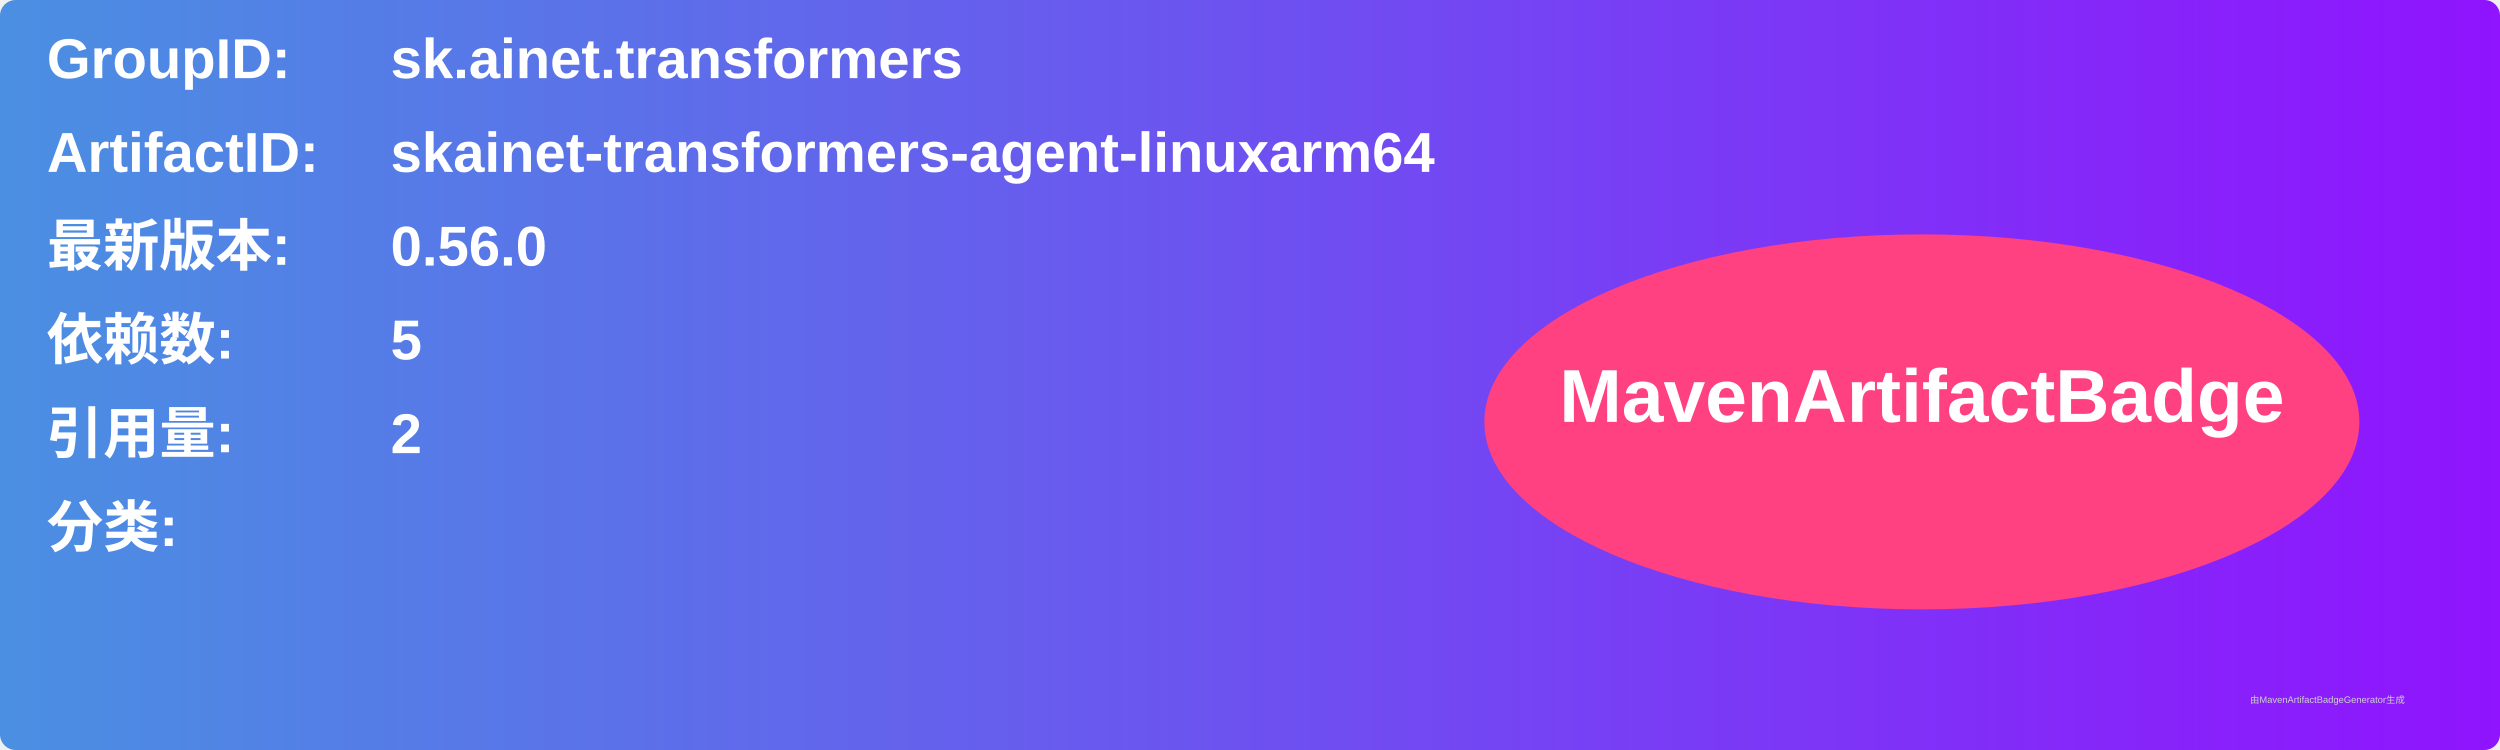
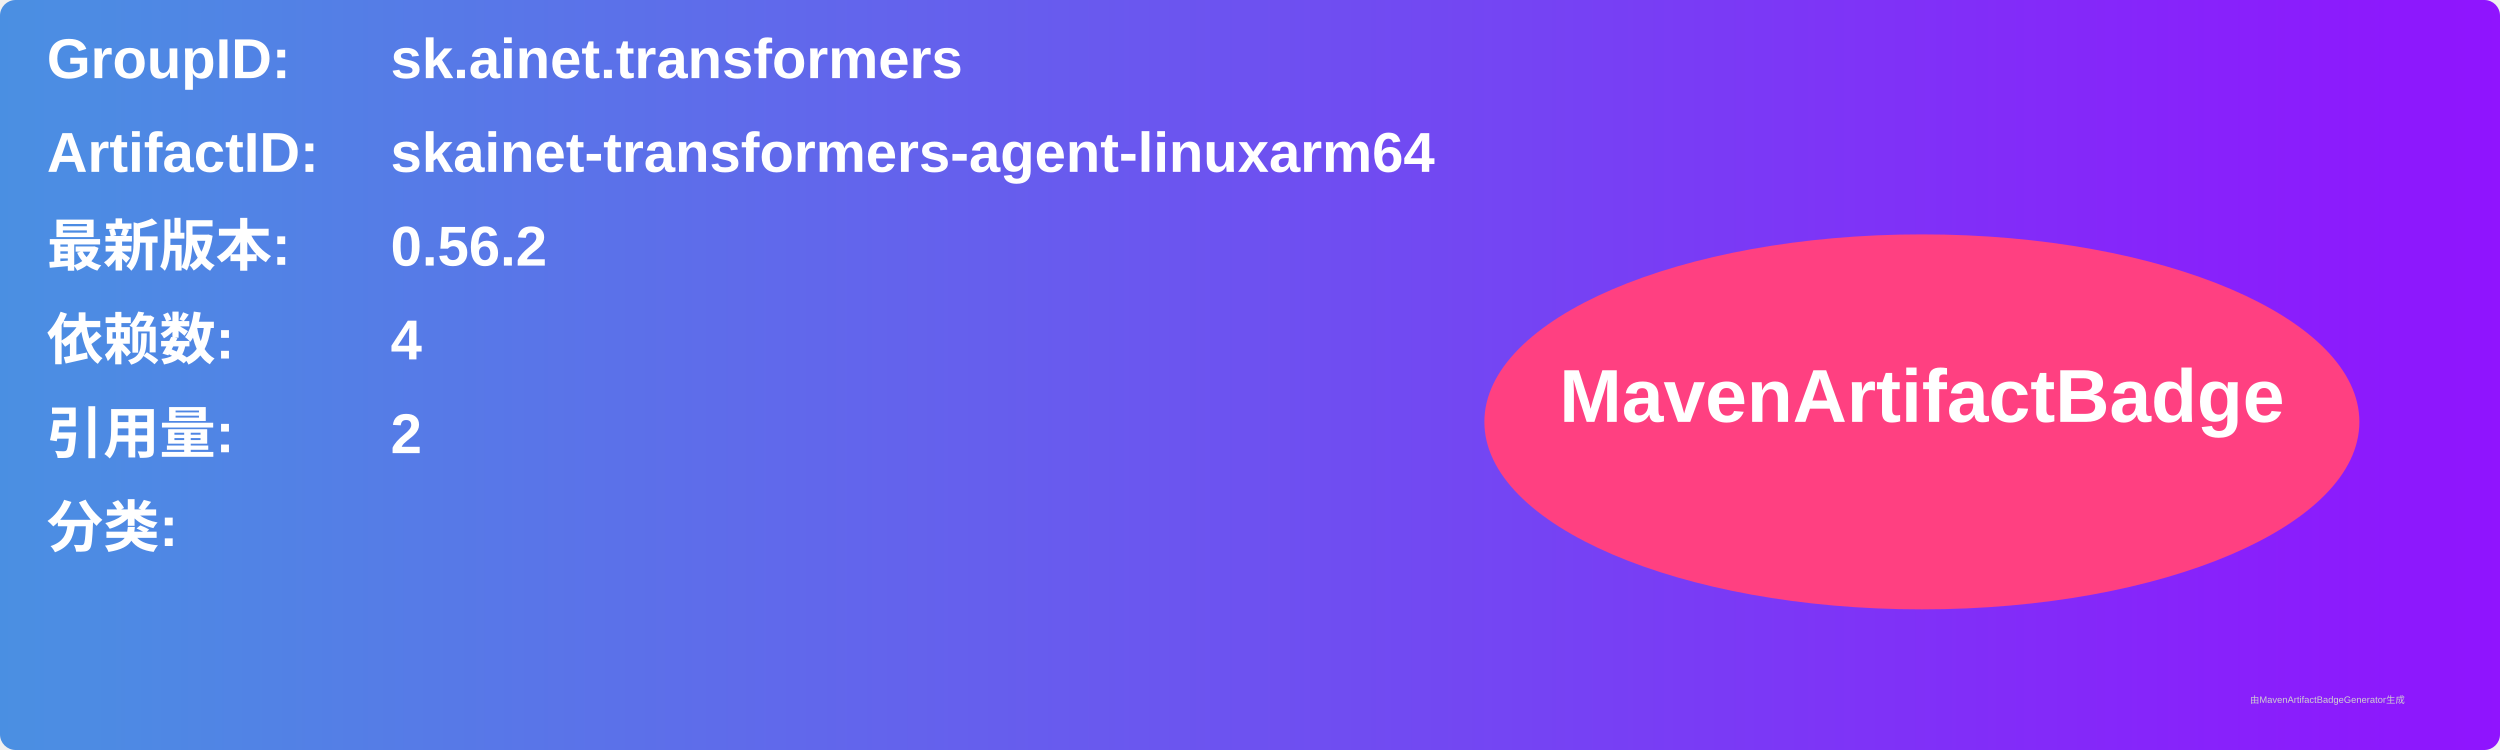
<svg xmlns="http://www.w3.org/2000/svg" width="800" height="240" viewBox="0 0 800 240">
  <linearGradient id="grad" x1="0%" y1="0%" x2="100%" y2="0%">
    <stop offset="0%" stop-color="#4a90e2" />
    <stop offset="100%" stop-color="#9013fe" />
  </linearGradient>
  <rect width="100%" height="100%" rx="5" ry="5" fill="url(#grad)" />
  <g transform="translate(15, 15)">
    <text x="0" y="10" font-family="Arial" font-size="18" fill="white" font-weight="bold" width="260">GroupID:</text>
    <text x="110" y="10" font-family="Arial" font-size="18" fill="white" font-weight="bold" width="460">sk.ainet.transformers</text>
    <text x="0" y="40" font-family="Arial" font-size="18" fill="white" font-weight="bold" width="260">ArtifactID:</text>
    <text x="110" y="40" font-family="Arial" font-size="18" fill="white" font-weight="bold" width="460">skainet-transformers-agent-linuxarm64</text>
    <text x="0" y="70" font-family="Arial" font-size="18" fill="white" font-weight="bold">最新版本:</text>
    <text x="110" y="70" font-family="Arial" font-size="18" fill="white" font-weight="bold">
-       <tspan font-weight="bold">0.56.0</tspan>
+       <tspan font-weight="bold">0.56.2</tspan>
    </text>
    <text x="0" y="100" font-family="Arial" font-size="18" fill="white" font-weight="bold">依赖数: </text>
    <text x="110" y="100" font-family="Arial" font-size="18" fill="white">
-       <tspan font-weight="bold">5</tspan>
+       <tspan font-weight="bold">4</tspan>
    </text>
    <text x="0" y="130" font-family="Arial" font-size="18" fill="white" font-weight="bold">引用量: </text>
    <text x="110" y="130" font-family="Arial" font-size="18" fill="white">
      <tspan font-weight="bold">2</tspan>
    </text>
    <text x="0" y="160" font-family="Arial" font-size="18" fill="white" font-weight="bold">分类:</text>
    <text x="10" y="190" font-family="Arial" font-size="10" fill="white">
      <tspan font-weight="bold" />
    </text>
    <ellipse cx="600" cy="120" rx="140" ry="60" fill="#ff4081" />
    <text x="600" y="120" text-anchor="middle" font-family="Arial" font-size="24" fill="white" font-weight="bold">MavenArtifactBadge</text>
  </g>
  <text x="720" y="225" font-family="Arial" font-size="3" fill="#d0d0d0">由MavenArtifactBadgeGenerator生成</text>
</svg>
